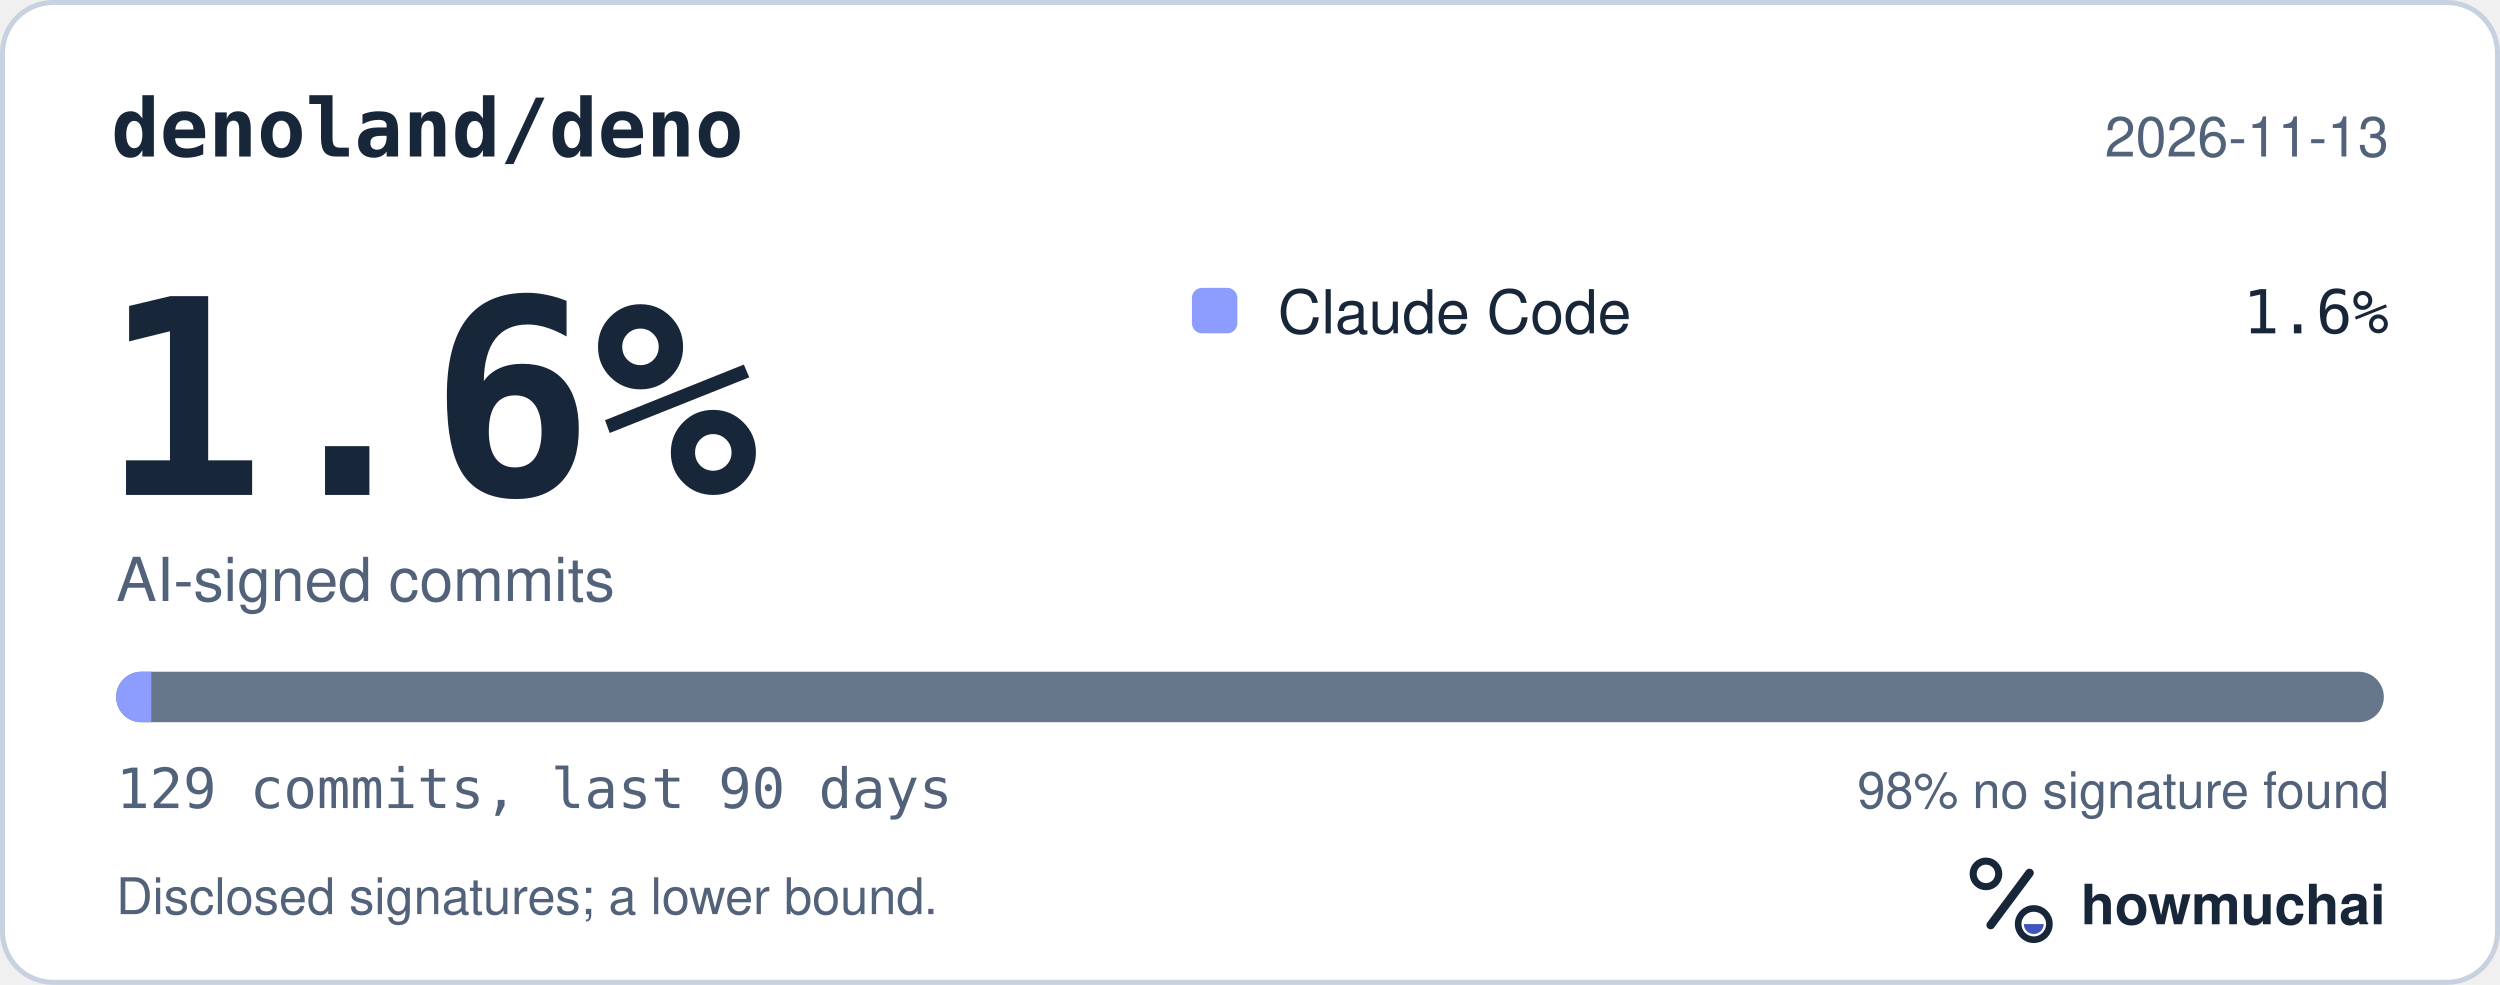
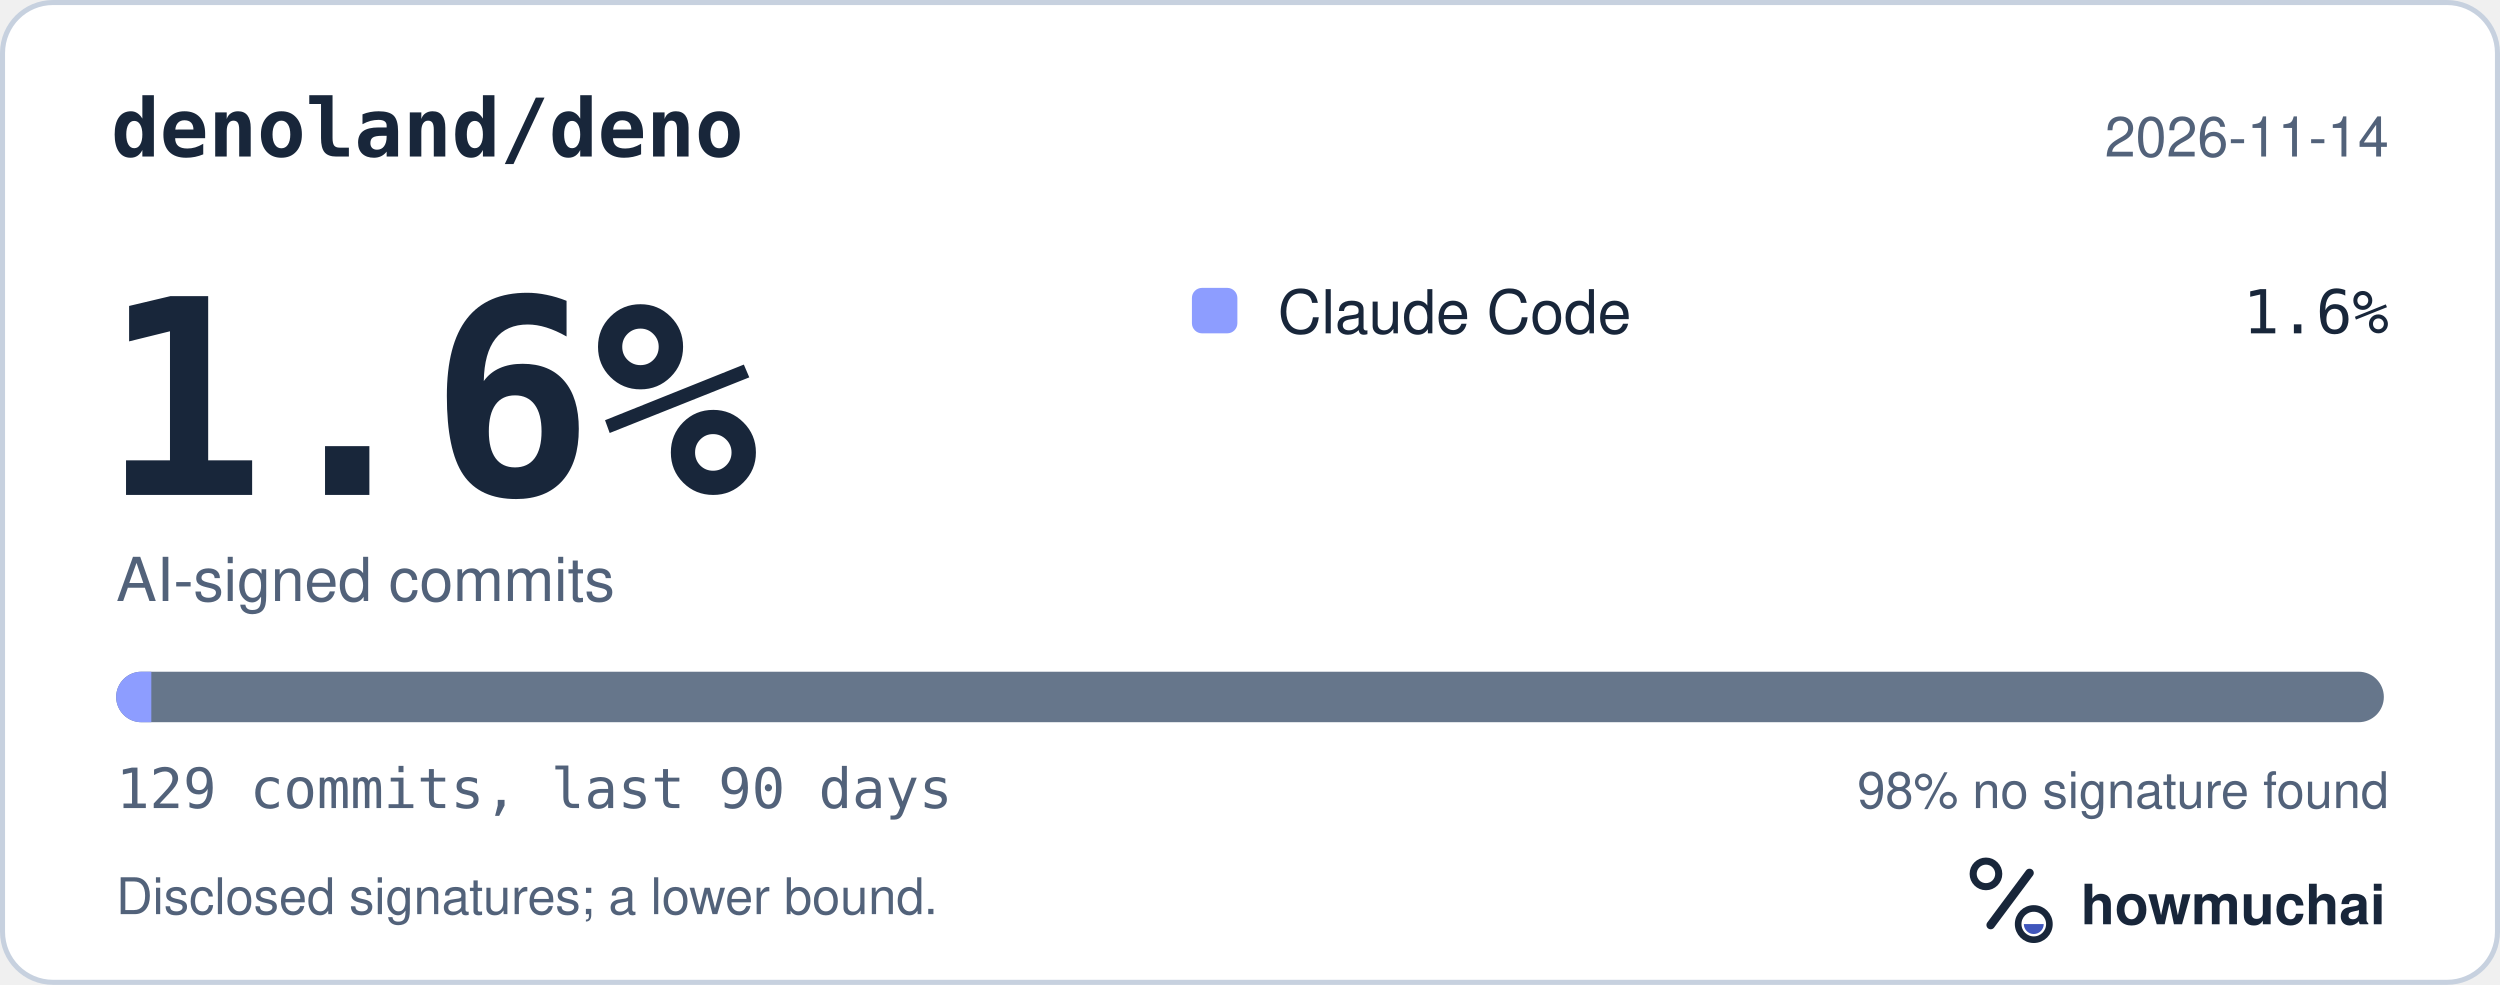
<svg xmlns="http://www.w3.org/2000/svg" width="495" height="195" viewBox="0 0 495 195" role="img" aria-labelledby="hm-t hm-d">
  <rect x="0.5" y="0.5" width="494" height="194" rx="10" fill="#FFFFFF" stroke="#C7D1DF" />
  <text x="22" y="31" fill="#18263A" font-family="ui-monospace, SF Mono, Menlo, Consolas, IBM Plex Mono, monospace" font-size="16" font-weight="600">denoland/deno</text>
-   <text x="473" y="31" fill="#52627A" font-family="-apple-system, BlinkMacSystemFont, Segoe UI, Helvetica, Arial, Fira Sans, sans-serif" font-size="11" text-anchor="end">2026-11-13</text>
+   <text x="473" y="31" fill="#52627A" font-family="-apple-system, BlinkMacSystemFont, Segoe UI, Helvetica, Arial, Fira Sans, sans-serif" font-size="11" text-anchor="end">2026-11-14</text>
  <text x="20" y="98" fill="#18263A" font-family="ui-monospace, SF Mono, Menlo, Consolas, IBM Plex Mono, monospace" font-size="54" font-weight="700">1.6%</text>
  <text x="23" y="119" fill="#52627A" font-family="-apple-system, BlinkMacSystemFont, Segoe UI, Helvetica, Arial, Fira Sans, sans-serif" font-size="12">AI-signed commits</text>
  <rect x="236" y="57" width="9" height="9" rx="2" fill="#8D9DFF" />
  <text x="253" y="66" fill="#18263A" font-family="-apple-system, BlinkMacSystemFont, Segoe UI, Helvetica, Arial, Fira Sans, sans-serif" font-size="12">Claude Code</text>
  <text x="473" y="66" fill="#18263A" font-family="ui-monospace, SF Mono, Menlo, Consolas, IBM Plex Mono, monospace" font-size="12" text-anchor="end">1.6%</text>
  <defs>
    <clipPath id="hm-bar">
      <rect x="23" y="133" width="449" height="10" rx="5" />
    </clipPath>
  </defs>
  <rect x="23" y="133" width="449" height="10" rx="5" fill="#66768B" />
  <g clip-path="url(#hm-bar)">
    <rect x="23.00" y="133" width="6.96" height="10" fill="#8D9DFF" />
  </g>
  <text x="23" y="160" fill="#52627A" font-family="ui-monospace, SF Mono, Menlo, Consolas, IBM Plex Mono, monospace" font-size="11">129 commits, last 90 days</text>
  <text x="473" y="160" fill="#52627A" font-family="-apple-system, BlinkMacSystemFont, Segoe UI, Helvetica, Arial, Fira Sans, sans-serif" font-size="10" text-anchor="end">98% no signature found</text>
  <text x="23" y="181" fill="#52627A" font-family="-apple-system, BlinkMacSystemFont, Segoe UI, Helvetica, Arial, Fira Sans, sans-serif" font-size="10">Disclosed signatures; a lower bound.</text>
  <g transform="translate(386 166) scale(0.046875)">
    <circle cx="154" cy="150" r="54" fill="none" stroke="#18263A" stroke-width="30" />
    <path d="M174 366 338 146" fill="none" stroke="#18263A" stroke-width="36" stroke-linecap="round" />
    <circle cx="356" cy="362" r="66" fill="none" stroke="#18263A" stroke-width="28" />
    <path d="M314 362a42 42 0 0 0 84 0Z" fill="#4056BC" />
  </g>
  <text x="412" y="183" fill="#18263A" font-family="-apple-system, BlinkMacSystemFont, Segoe UI, Helvetica, Arial, Fira Sans, sans-serif" font-size="11" font-weight="650">howmuchai</text>
</svg>
